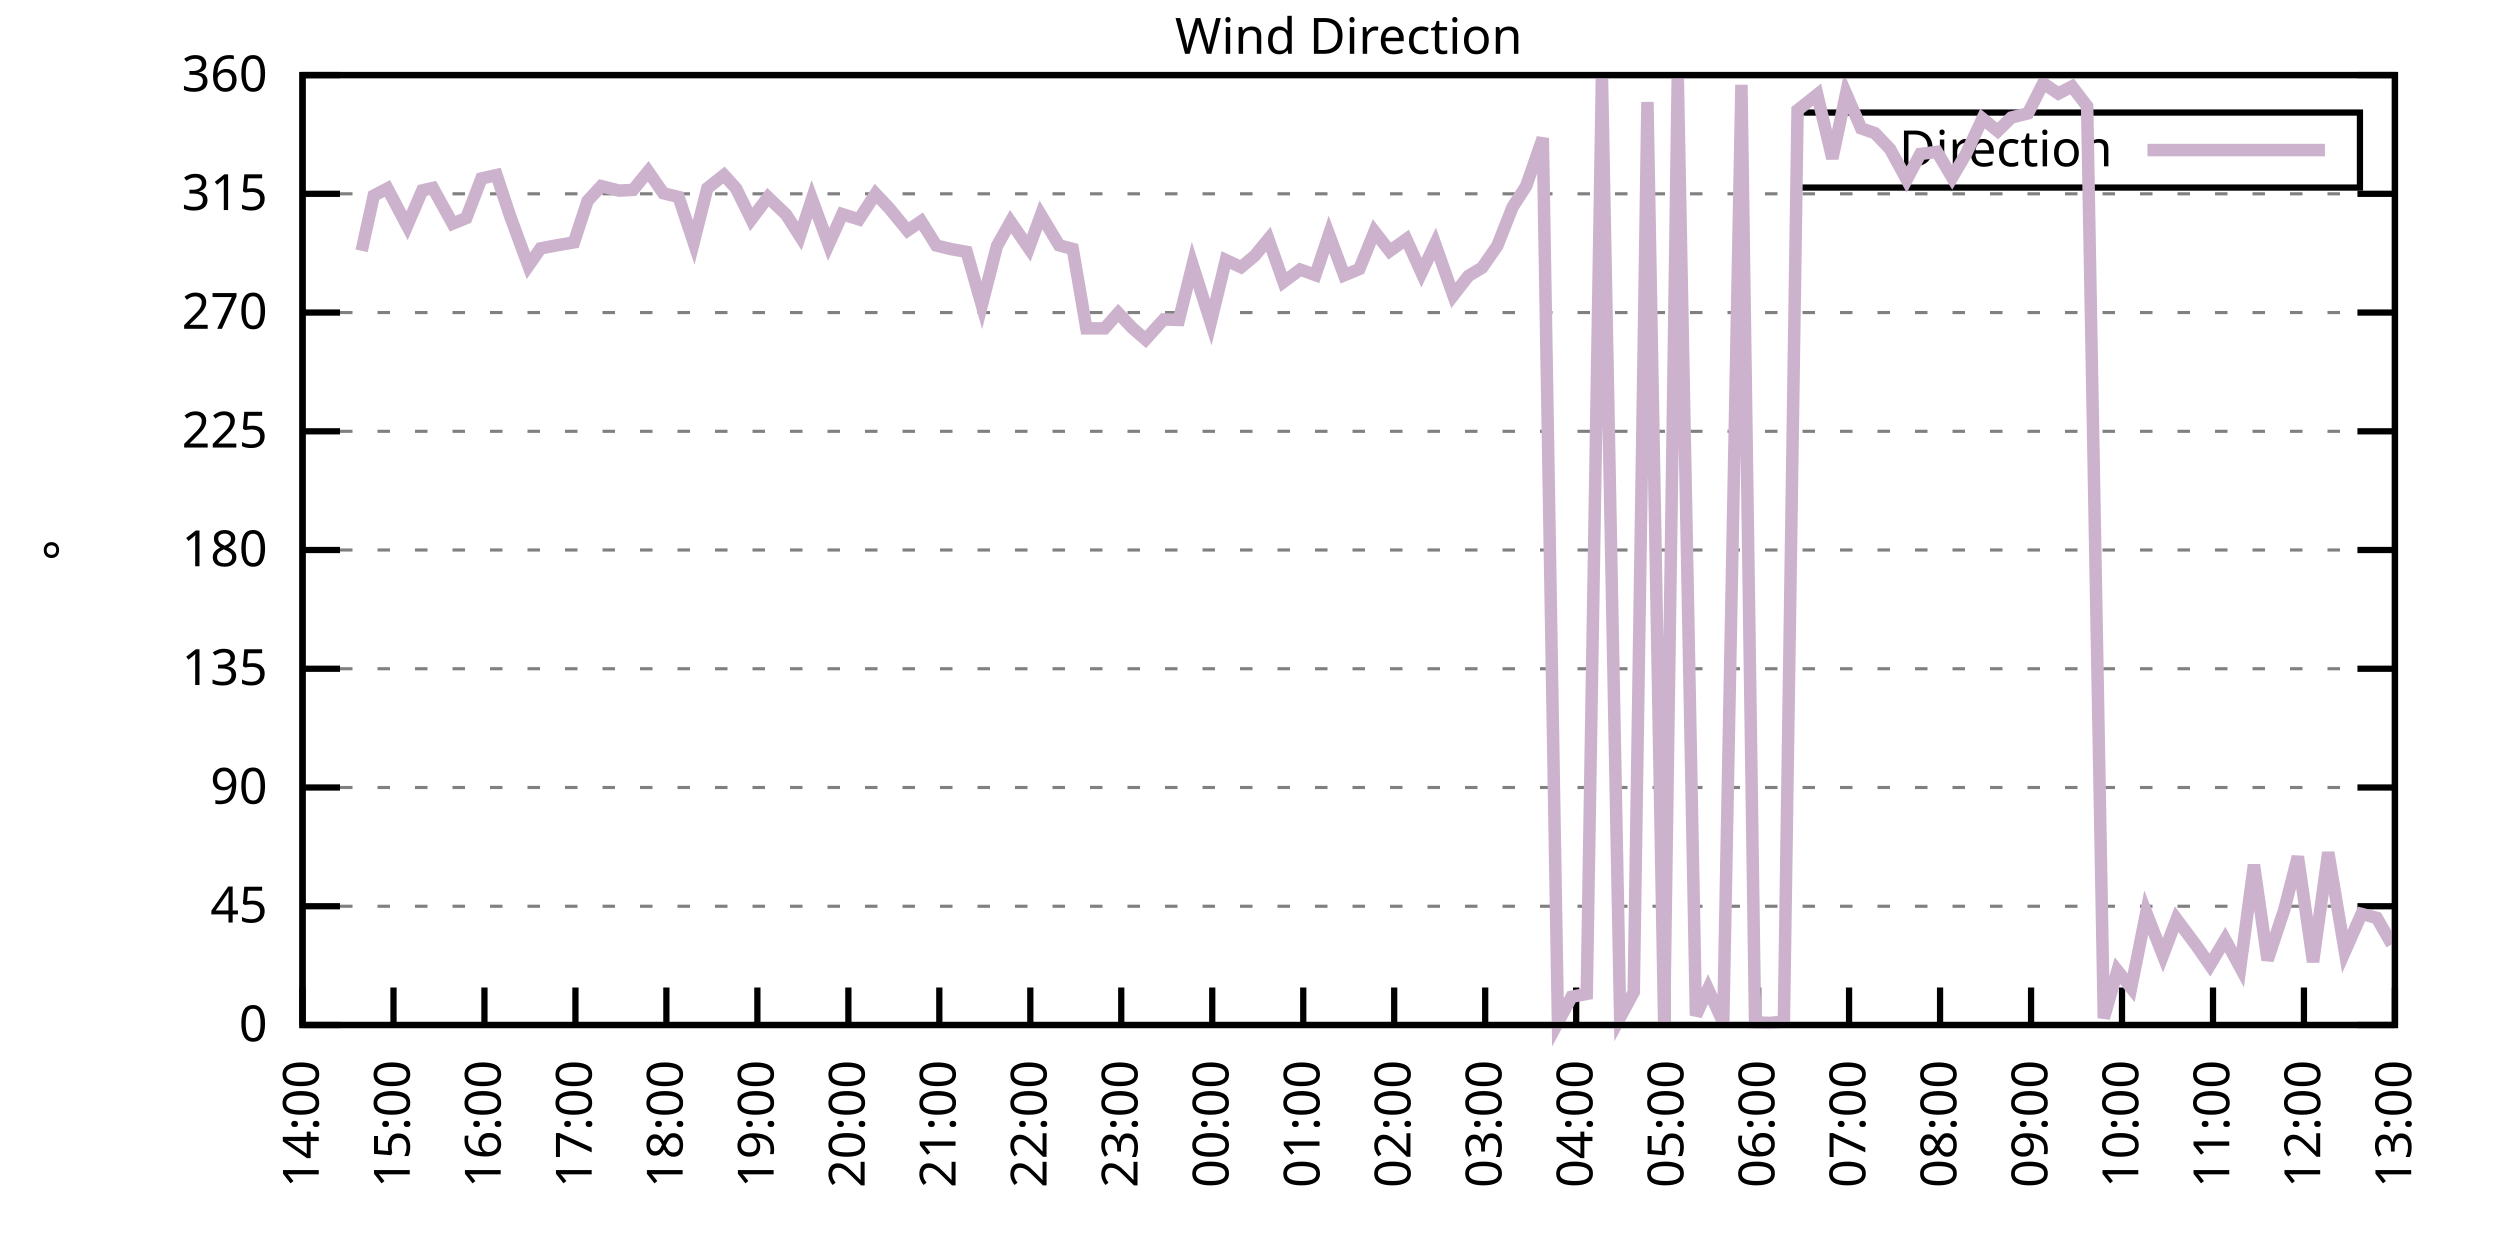
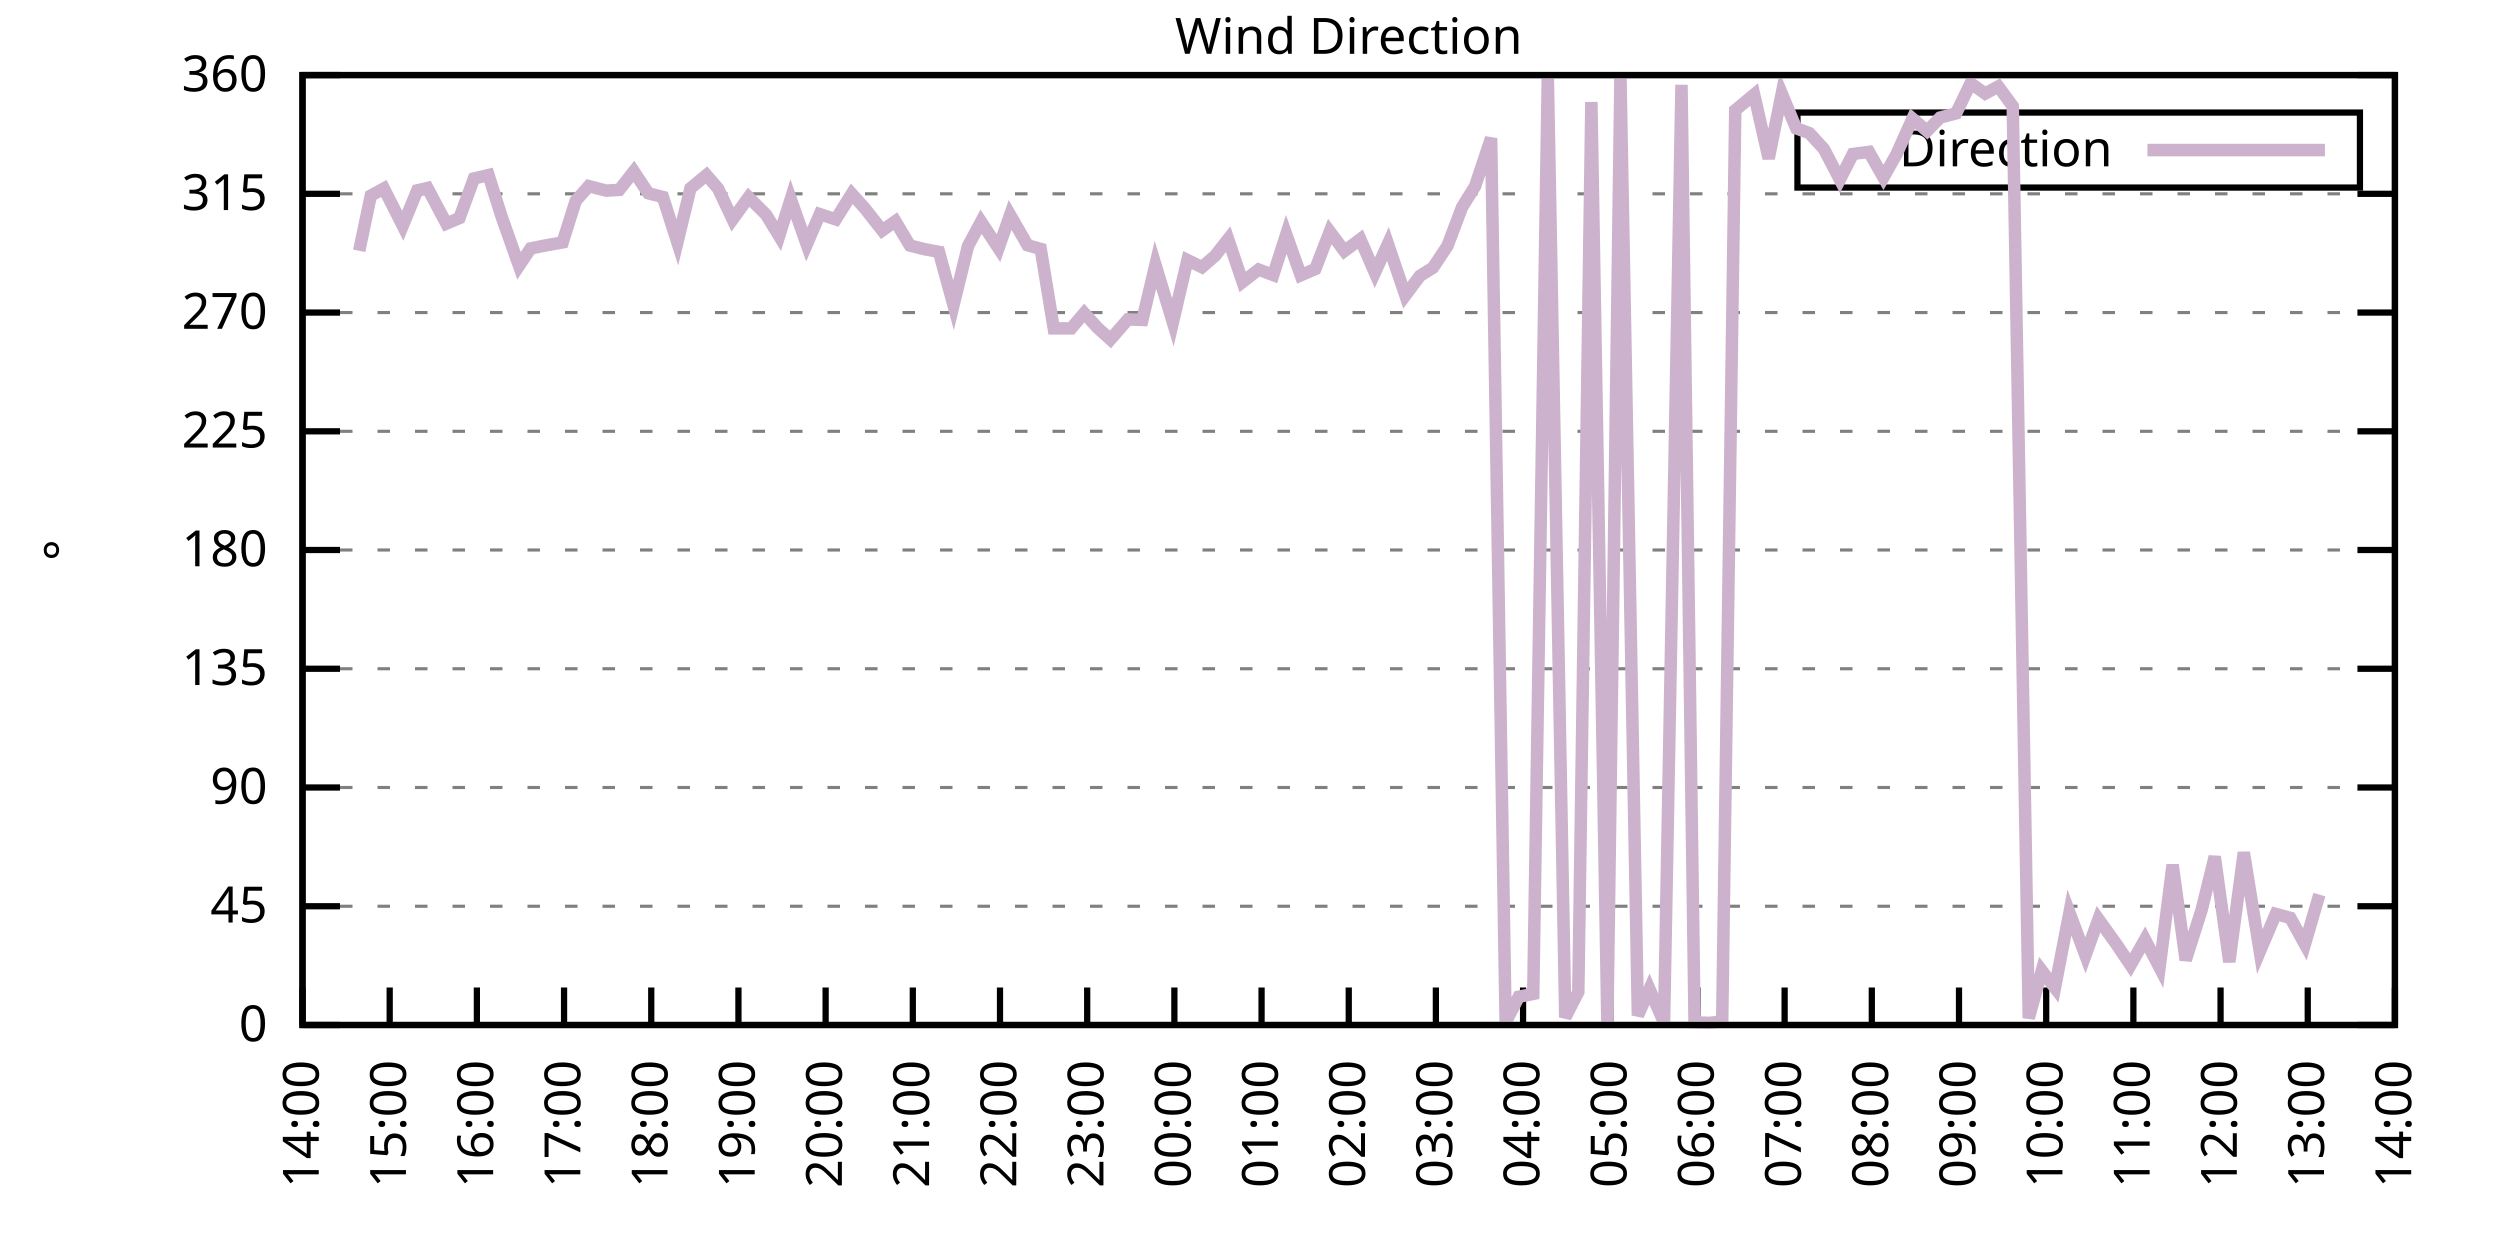
<svg xmlns="http://www.w3.org/2000/svg" xmlns:xlink="http://www.w3.org/1999/xlink" width="400" height="200" viewBox="0 0 400 200">
  <g id="gnuplot_canvas">
    <rect x="0" y="0" width="400" height="200" fill="none" />
    <defs>
      <circle id="gpDot" r="0.5" stroke-width="0.5" stroke="currentColor" />
      <path id="gpPt0" stroke-width="0.333" stroke="currentColor" d="M-1,0 h2 M0,-1 v2" />
      <path id="gpPt1" stroke-width="0.333" stroke="currentColor" d="M-1,-1 L1,1 M1,-1 L-1,1" />
      <path id="gpPt2" stroke-width="0.333" stroke="currentColor" d="M-1,0 L1,0 M0,-1 L0,1 M-1,-1 L1,1 M-1,1 L1,-1" />
      <rect id="gpPt3" stroke-width="0.333" stroke="currentColor" x="-1" y="-1" width="2" height="2" />
      <rect id="gpPt4" stroke-width="0.333" stroke="currentColor" fill="currentColor" x="-1" y="-1" width="2" height="2" />
      <circle id="gpPt5" stroke-width="0.333" stroke="currentColor" cx="0" cy="0" r="1" />
      <use xlink:href="#gpPt5" id="gpPt6" fill="currentColor" stroke="none" />
      <path id="gpPt7" stroke-width="0.333" stroke="currentColor" d="M0,-1.33 L-1.33,0.67 L1.33,0.67 z" />
      <use xlink:href="#gpPt7" id="gpPt8" fill="currentColor" stroke="none" />
      <use xlink:href="#gpPt7" id="gpPt9" stroke="currentColor" transform="rotate(180)" />
      <use xlink:href="#gpPt9" id="gpPt10" fill="currentColor" stroke="none" />
      <use xlink:href="#gpPt3" id="gpPt11" stroke="currentColor" transform="rotate(45)" />
      <use xlink:href="#gpPt11" id="gpPt12" fill="currentColor" stroke="none" />
      <path id="gpPt13" stroke-width="0.333" stroke="currentColor" d="M0,1.330 L1.265,0.411 L0.782,-1.067 L-0.782,-1.076 L-1.265,0.411 z" />
      <use xlink:href="#gpPt13" id="gpPt14" fill="currentColor" stroke="none" />
      <filter id="textbox" filterUnits="objectBoundingBox" x="0" y="0" height="1" width="1">
        <feFlood flood-color="white" flood-opacity="1" result="bgnd" />
        <feComposite in="SourceGraphic" in2="bgnd" operator="atop" />
      </filter>
      <filter id="greybox" filterUnits="objectBoundingBox" x="0" y="0" height="1" width="1">
        <feFlood flood-color="lightgrey" flood-opacity="1" result="grey" />
        <feComposite in="SourceGraphic" in2="grey" operator="atop" />
      </filter>
    </defs>
    <g fill="none" color="white" stroke="currentColor" stroke-width="1.00" stroke-linecap="butt" stroke-linejoin="miter">
</g>
    <g fill="none" color="black" stroke="currentColor" stroke-width="1.00" stroke-linecap="butt" stroke-linejoin="miter">
      <g stroke="none" shape-rendering="crispEdges">
        <polygon fill="rgb(255, 255, 255)" points="48.40,164.00 383.18,164.00 383.18,12.02 48.40,12.02 " />
      </g>
    </g>
    <g fill="none" color="black" stroke="currentColor" stroke-width="1.00" stroke-linecap="butt" stroke-linejoin="miter">
</g>
    <g fill="none" color="black" stroke="black" stroke-width="0.50" stroke-linecap="butt" stroke-linejoin="miter">
</g>
    <g fill="none" color="gray" stroke="currentColor" stroke-width="0.50" stroke-linecap="butt" stroke-linejoin="miter">
      <path stroke="gray" stroke-dasharray="2,4" class="gridline" d="M48.40,164.00 L383.19,164.00  " />
    </g>
    <g fill="none" color="gray" stroke="gray" stroke-width="1.00" stroke-linecap="butt" stroke-linejoin="miter">
</g>
    <g fill="none" color="black" stroke="currentColor" stroke-width="1.00" stroke-linecap="butt" stroke-linejoin="miter">
      <path stroke="black" d="M48.40,164.00 L54.40,164.00 M383.19,164.00 L377.19,164.00  " />
      <g transform="translate(42.80,166.60)" stroke="none" fill="black" font-family="Sans" font-size="8.00" text-anchor="end">
        <text>
          <tspan font-family="Sans"> 0</tspan>
        </text>
      </g>
    </g>
    <g fill="none" color="black" stroke="currentColor" stroke-width="1.00" stroke-linecap="butt" stroke-linejoin="miter">
</g>
    <g fill="none" color="black" stroke="black" stroke-width="0.50" stroke-linecap="butt" stroke-linejoin="miter">
</g>
    <g fill="none" color="gray" stroke="currentColor" stroke-width="0.50" stroke-linecap="butt" stroke-linejoin="miter">
      <path stroke="gray" stroke-dasharray="2,4" class="gridline" d="M48.40,145.00 L383.19,145.00  " />
    </g>
    <g fill="none" color="gray" stroke="gray" stroke-width="1.00" stroke-linecap="butt" stroke-linejoin="miter">
</g>
    <g fill="none" color="black" stroke="currentColor" stroke-width="1.00" stroke-linecap="butt" stroke-linejoin="miter">
      <path stroke="black" d="M48.40,145.00 L54.40,145.00 M383.19,145.00 L377.19,145.00  " />
      <g transform="translate(42.80,147.60)" stroke="none" fill="black" font-family="Sans" font-size="8.00" text-anchor="end">
        <text>
          <tspan font-family="Sans"> 45</tspan>
        </text>
      </g>
    </g>
    <g fill="none" color="black" stroke="currentColor" stroke-width="1.00" stroke-linecap="butt" stroke-linejoin="miter">
</g>
    <g fill="none" color="black" stroke="black" stroke-width="0.50" stroke-linecap="butt" stroke-linejoin="miter">
</g>
    <g fill="none" color="gray" stroke="currentColor" stroke-width="0.50" stroke-linecap="butt" stroke-linejoin="miter">
      <path stroke="gray" stroke-dasharray="2,4" class="gridline" d="M48.40,126.00 L383.19,126.00  " />
    </g>
    <g fill="none" color="gray" stroke="gray" stroke-width="1.00" stroke-linecap="butt" stroke-linejoin="miter">
</g>
    <g fill="none" color="black" stroke="currentColor" stroke-width="1.00" stroke-linecap="butt" stroke-linejoin="miter">
      <path stroke="black" d="M48.40,126.00 L54.40,126.00 M383.19,126.00 L377.19,126.00  " />
      <g transform="translate(42.80,128.60)" stroke="none" fill="black" font-family="Sans" font-size="8.00" text-anchor="end">
        <text>
          <tspan font-family="Sans"> 90</tspan>
        </text>
      </g>
    </g>
    <g fill="none" color="black" stroke="currentColor" stroke-width="1.00" stroke-linecap="butt" stroke-linejoin="miter">
</g>
    <g fill="none" color="black" stroke="black" stroke-width="0.50" stroke-linecap="butt" stroke-linejoin="miter">
</g>
    <g fill="none" color="gray" stroke="currentColor" stroke-width="0.50" stroke-linecap="butt" stroke-linejoin="miter">
      <path stroke="gray" stroke-dasharray="2,4" class="gridline" d="M48.40,107.00 L383.19,107.00  " />
    </g>
    <g fill="none" color="gray" stroke="gray" stroke-width="1.00" stroke-linecap="butt" stroke-linejoin="miter">
</g>
    <g fill="none" color="black" stroke="currentColor" stroke-width="1.00" stroke-linecap="butt" stroke-linejoin="miter">
      <path stroke="black" d="M48.40,107.00 L54.40,107.00 M383.19,107.00 L377.19,107.00  " />
      <g transform="translate(42.80,109.60)" stroke="none" fill="black" font-family="Sans" font-size="8.00" text-anchor="end">
        <text>
          <tspan font-family="Sans"> 135</tspan>
        </text>
      </g>
    </g>
    <g fill="none" color="black" stroke="currentColor" stroke-width="1.00" stroke-linecap="butt" stroke-linejoin="miter">
</g>
    <g fill="none" color="black" stroke="black" stroke-width="0.50" stroke-linecap="butt" stroke-linejoin="miter">
</g>
    <g fill="none" color="gray" stroke="currentColor" stroke-width="0.50" stroke-linecap="butt" stroke-linejoin="miter">
      <path stroke="gray" stroke-dasharray="2,4" class="gridline" d="M48.40,88.00 L383.19,88.00  " />
    </g>
    <g fill="none" color="gray" stroke="gray" stroke-width="1.00" stroke-linecap="butt" stroke-linejoin="miter">
</g>
    <g fill="none" color="black" stroke="currentColor" stroke-width="1.00" stroke-linecap="butt" stroke-linejoin="miter">
      <path stroke="black" d="M48.40,88.00 L54.40,88.00 M383.19,88.00 L377.19,88.00  " />
      <g transform="translate(42.80,90.60)" stroke="none" fill="black" font-family="Sans" font-size="8.00" text-anchor="end">
        <text>
          <tspan font-family="Sans"> 180</tspan>
        </text>
      </g>
    </g>
    <g fill="none" color="black" stroke="currentColor" stroke-width="1.00" stroke-linecap="butt" stroke-linejoin="miter">
</g>
    <g fill="none" color="black" stroke="black" stroke-width="0.50" stroke-linecap="butt" stroke-linejoin="miter">
</g>
    <g fill="none" color="gray" stroke="currentColor" stroke-width="0.50" stroke-linecap="butt" stroke-linejoin="miter">
      <path stroke="gray" stroke-dasharray="2,4" class="gridline" d="M48.40,69.01 L383.19,69.01  " />
    </g>
    <g fill="none" color="gray" stroke="gray" stroke-width="1.00" stroke-linecap="butt" stroke-linejoin="miter">
</g>
    <g fill="none" color="black" stroke="currentColor" stroke-width="1.00" stroke-linecap="butt" stroke-linejoin="miter">
      <path stroke="black" d="M48.40,69.01 L54.40,69.01 M383.19,69.01 L377.19,69.01  " />
      <g transform="translate(42.80,71.61)" stroke="none" fill="black" font-family="Sans" font-size="8.00" text-anchor="end">
        <text>
          <tspan font-family="Sans"> 225</tspan>
        </text>
      </g>
    </g>
    <g fill="none" color="black" stroke="currentColor" stroke-width="1.00" stroke-linecap="butt" stroke-linejoin="miter">
</g>
    <g fill="none" color="black" stroke="black" stroke-width="0.50" stroke-linecap="butt" stroke-linejoin="miter">
</g>
    <g fill="none" color="gray" stroke="currentColor" stroke-width="0.50" stroke-linecap="butt" stroke-linejoin="miter">
      <path stroke="gray" stroke-dasharray="2,4" class="gridline" d="M48.40,50.01 L383.19,50.01  " />
    </g>
    <g fill="none" color="gray" stroke="gray" stroke-width="1.00" stroke-linecap="butt" stroke-linejoin="miter">
</g>
    <g fill="none" color="black" stroke="currentColor" stroke-width="1.00" stroke-linecap="butt" stroke-linejoin="miter">
      <path stroke="black" d="M48.40,50.01 L54.40,50.01 M383.19,50.01 L377.19,50.01  " />
      <g transform="translate(42.80,52.61)" stroke="none" fill="black" font-family="Sans" font-size="8.00" text-anchor="end">
        <text>
          <tspan font-family="Sans"> 270</tspan>
        </text>
      </g>
    </g>
    <g fill="none" color="black" stroke="currentColor" stroke-width="1.00" stroke-linecap="butt" stroke-linejoin="miter">
</g>
    <g fill="none" color="black" stroke="black" stroke-width="0.50" stroke-linecap="butt" stroke-linejoin="miter">
</g>
    <g fill="none" color="gray" stroke="currentColor" stroke-width="0.50" stroke-linecap="butt" stroke-linejoin="miter">
      <path stroke="gray" stroke-dasharray="2,4" class="gridline" d="M48.40,31.01 L383.19,31.01  " />
    </g>
    <g fill="none" color="gray" stroke="gray" stroke-width="1.00" stroke-linecap="butt" stroke-linejoin="miter">
</g>
    <g fill="none" color="black" stroke="currentColor" stroke-width="1.00" stroke-linecap="butt" stroke-linejoin="miter">
      <path stroke="black" d="M48.40,31.01 L54.40,31.01 M383.19,31.01 L377.19,31.01  " />
      <g transform="translate(42.80,33.61)" stroke="none" fill="black" font-family="Sans" font-size="8.00" text-anchor="end">
        <text>
          <tspan font-family="Sans"> 315</tspan>
        </text>
      </g>
    </g>
    <g fill="none" color="black" stroke="currentColor" stroke-width="1.00" stroke-linecap="butt" stroke-linejoin="miter">
</g>
    <g fill="none" color="black" stroke="black" stroke-width="0.50" stroke-linecap="butt" stroke-linejoin="miter">
</g>
    <g fill="none" color="gray" stroke="currentColor" stroke-width="0.50" stroke-linecap="butt" stroke-linejoin="miter">
      <path stroke="gray" stroke-dasharray="2,4" class="gridline" d="M48.40,12.01 L383.19,12.01  " />
    </g>
    <g fill="none" color="gray" stroke="gray" stroke-width="1.00" stroke-linecap="butt" stroke-linejoin="miter">
</g>
    <g fill="none" color="black" stroke="currentColor" stroke-width="1.00" stroke-linecap="butt" stroke-linejoin="miter">
      <path stroke="black" d="M48.40,12.01 L54.40,12.01 M383.19,12.01 L377.19,12.01  " />
      <g transform="translate(42.80,14.61)" stroke="none" fill="black" font-family="Sans" font-size="8.00" text-anchor="end">
        <text>
          <tspan font-family="Sans"> 360</tspan>
        </text>
      </g>
    </g>
    <g fill="none" color="black" stroke="currentColor" stroke-width="1.00" stroke-linecap="butt" stroke-linejoin="miter">
      <path stroke="black" d="M48.40,164.00 L48.40,158.00  " />
      <g transform="translate(51.00,169.60) rotate(270.00)" stroke="none" fill="black" font-family="Sans" font-size="8.00" text-anchor="end">
        <text>
          <tspan font-family="Sans">14:00</tspan>
        </text>
      </g>
    </g>
    <g fill="none" color="black" stroke="currentColor" stroke-width="1.00" stroke-linecap="butt" stroke-linejoin="miter">
-       <path stroke="black" d="M62.96,164.00 L62.96,158.00  " />
-       <g transform="translate(65.56,169.60) rotate(270.00)" stroke="none" fill="black" font-family="Sans" font-size="8.00" text-anchor="end">
+       <path stroke="black" d="M62.35,164.00 L62.35,158.00  " />
+       <g transform="translate(64.95,169.60) rotate(270.00)" stroke="none" fill="black" font-family="Sans" font-size="8.00" text-anchor="end">
        <text>
          <tspan font-family="Sans">15:00</tspan>
        </text>
      </g>
    </g>
    <g fill="none" color="black" stroke="currentColor" stroke-width="1.00" stroke-linecap="butt" stroke-linejoin="miter">
-       <path stroke="black" d="M77.51,164.00 L77.51,158.00  " />
-       <g transform="translate(80.11,169.60) rotate(270.00)" stroke="none" fill="black" font-family="Sans" font-size="8.00" text-anchor="end">
+       <path stroke="black" d="M76.30,164.00 L76.30,158.00  " />
+       <g transform="translate(78.90,169.60) rotate(270.00)" stroke="none" fill="black" font-family="Sans" font-size="8.00" text-anchor="end">
        <text>
          <tspan font-family="Sans">16:00</tspan>
        </text>
      </g>
    </g>
    <g fill="none" color="black" stroke="currentColor" stroke-width="1.00" stroke-linecap="butt" stroke-linejoin="miter">
-       <path stroke="black" d="M92.07,164.00 L92.07,158.00  " />
-       <g transform="translate(94.67,169.60) rotate(270.00)" stroke="none" fill="black" font-family="Sans" font-size="8.00" text-anchor="end">
+       <path stroke="black" d="M90.25,164.00 L90.25,158.00  " />
+       <g transform="translate(92.85,169.60) rotate(270.00)" stroke="none" fill="black" font-family="Sans" font-size="8.00" text-anchor="end">
        <text>
          <tspan font-family="Sans">17:00</tspan>
        </text>
      </g>
    </g>
    <g fill="none" color="black" stroke="currentColor" stroke-width="1.00" stroke-linecap="butt" stroke-linejoin="miter">
-       <path stroke="black" d="M106.62,164.00 L106.62,158.00  " />
-       <g transform="translate(109.22,169.60) rotate(270.00)" stroke="none" fill="black" font-family="Sans" font-size="8.00" text-anchor="end">
+       <path stroke="black" d="M104.20,164.00 L104.20,158.00  " />
+       <g transform="translate(106.80,169.60) rotate(270.00)" stroke="none" fill="black" font-family="Sans" font-size="8.00" text-anchor="end">
        <text>
          <tspan font-family="Sans">18:00</tspan>
        </text>
      </g>
    </g>
    <g fill="none" color="black" stroke="currentColor" stroke-width="1.00" stroke-linecap="butt" stroke-linejoin="miter">
-       <path stroke="black" d="M121.18,164.00 L121.18,158.00  " />
-       <g transform="translate(123.78,169.60) rotate(270.00)" stroke="none" fill="black" font-family="Sans" font-size="8.00" text-anchor="end">
+       <path stroke="black" d="M118.15,164.00 L118.15,158.00  " />
+       <g transform="translate(120.75,169.60) rotate(270.00)" stroke="none" fill="black" font-family="Sans" font-size="8.00" text-anchor="end">
        <text>
          <tspan font-family="Sans">19:00</tspan>
        </text>
      </g>
    </g>
    <g fill="none" color="black" stroke="currentColor" stroke-width="1.00" stroke-linecap="butt" stroke-linejoin="miter">
-       <path stroke="black" d="M135.74,164.00 L135.74,158.00  " />
-       <g transform="translate(138.34,169.60) rotate(270.00)" stroke="none" fill="black" font-family="Sans" font-size="8.00" text-anchor="end">
+       <path stroke="black" d="M132.10,164.00 L132.10,158.00  " />
+       <g transform="translate(134.70,169.60) rotate(270.00)" stroke="none" fill="black" font-family="Sans" font-size="8.00" text-anchor="end">
        <text>
          <tspan font-family="Sans">20:00</tspan>
        </text>
      </g>
    </g>
    <g fill="none" color="black" stroke="currentColor" stroke-width="1.00" stroke-linecap="butt" stroke-linejoin="miter">
-       <path stroke="black" d="M150.29,164.00 L150.29,158.00  " />
-       <g transform="translate(152.89,169.60) rotate(270.00)" stroke="none" fill="black" font-family="Sans" font-size="8.00" text-anchor="end">
+       <path stroke="black" d="M146.05,164.00 L146.05,158.00  " />
+       <g transform="translate(148.65,169.60) rotate(270.00)" stroke="none" fill="black" font-family="Sans" font-size="8.00" text-anchor="end">
        <text>
          <tspan font-family="Sans">21:00</tspan>
        </text>
      </g>
    </g>
    <g fill="none" color="black" stroke="currentColor" stroke-width="1.00" stroke-linecap="butt" stroke-linejoin="miter">
-       <path stroke="black" d="M164.85,164.00 L164.85,158.00  " />
-       <g transform="translate(167.45,169.60) rotate(270.00)" stroke="none" fill="black" font-family="Sans" font-size="8.00" text-anchor="end">
+       <path stroke="black" d="M160.00,164.00 L160.00,158.00  " />
+       <g transform="translate(162.60,169.60) rotate(270.00)" stroke="none" fill="black" font-family="Sans" font-size="8.00" text-anchor="end">
        <text>
          <tspan font-family="Sans">22:00</tspan>
        </text>
      </g>
    </g>
    <g fill="none" color="black" stroke="currentColor" stroke-width="1.00" stroke-linecap="butt" stroke-linejoin="miter">
-       <path stroke="black" d="M179.40,164.00 L179.40,158.00  " />
-       <g transform="translate(182.00,169.60) rotate(270.00)" stroke="none" fill="black" font-family="Sans" font-size="8.00" text-anchor="end">
+       <path stroke="black" d="M173.95,164.00 L173.95,158.00  " />
+       <g transform="translate(176.55,169.60) rotate(270.00)" stroke="none" fill="black" font-family="Sans" font-size="8.00" text-anchor="end">
        <text>
          <tspan font-family="Sans">23:00</tspan>
        </text>
      </g>
    </g>
    <g fill="none" color="black" stroke="currentColor" stroke-width="1.00" stroke-linecap="butt" stroke-linejoin="miter">
-       <path stroke="black" d="M193.96,164.00 L193.96,158.00  " />
-       <g transform="translate(196.56,169.60) rotate(270.00)" stroke="none" fill="black" font-family="Sans" font-size="8.00" text-anchor="end">
+       <path stroke="black" d="M187.90,164.00 L187.90,158.00  " />
+       <g transform="translate(190.50,169.60) rotate(270.00)" stroke="none" fill="black" font-family="Sans" font-size="8.00" text-anchor="end">
        <text>
          <tspan font-family="Sans">00:00</tspan>
        </text>
      </g>
    </g>
    <g fill="none" color="black" stroke="currentColor" stroke-width="1.00" stroke-linecap="butt" stroke-linejoin="miter">
-       <path stroke="black" d="M208.52,164.00 L208.52,158.00  " />
-       <g transform="translate(211.12,169.60) rotate(270.00)" stroke="none" fill="black" font-family="Sans" font-size="8.00" text-anchor="end">
+       <path stroke="black" d="M201.85,164.00 L201.85,158.00  " />
+       <g transform="translate(204.45,169.60) rotate(270.00)" stroke="none" fill="black" font-family="Sans" font-size="8.00" text-anchor="end">
        <text>
          <tspan font-family="Sans">01:00</tspan>
        </text>
      </g>
    </g>
    <g fill="none" color="black" stroke="currentColor" stroke-width="1.00" stroke-linecap="butt" stroke-linejoin="miter">
-       <path stroke="black" d="M223.07,164.00 L223.07,158.00  " />
-       <g transform="translate(225.67,169.60) rotate(270.00)" stroke="none" fill="black" font-family="Sans" font-size="8.00" text-anchor="end">
+       <path stroke="black" d="M215.80,164.00 L215.80,158.00  " />
+       <g transform="translate(218.40,169.60) rotate(270.00)" stroke="none" fill="black" font-family="Sans" font-size="8.00" text-anchor="end">
        <text>
          <tspan font-family="Sans">02:00</tspan>
        </text>
      </g>
    </g>
    <g fill="none" color="black" stroke="currentColor" stroke-width="1.00" stroke-linecap="butt" stroke-linejoin="miter">
-       <path stroke="black" d="M237.63,164.00 L237.63,158.00  " />
-       <g transform="translate(240.23,169.60) rotate(270.00)" stroke="none" fill="black" font-family="Sans" font-size="8.00" text-anchor="end">
+       <path stroke="black" d="M229.74,164.00 L229.74,158.00  " />
+       <g transform="translate(232.34,169.60) rotate(270.00)" stroke="none" fill="black" font-family="Sans" font-size="8.00" text-anchor="end">
        <text>
          <tspan font-family="Sans">03:00</tspan>
        </text>
      </g>
    </g>
    <g fill="none" color="black" stroke="currentColor" stroke-width="1.00" stroke-linecap="butt" stroke-linejoin="miter">
-       <path stroke="black" d="M252.19,164.00 L252.19,158.00  " />
-       <g transform="translate(254.79,169.60) rotate(270.00)" stroke="none" fill="black" font-family="Sans" font-size="8.00" text-anchor="end">
+       <path stroke="black" d="M243.69,164.00 L243.69,158.00  " />
+       <g transform="translate(246.29,169.60) rotate(270.00)" stroke="none" fill="black" font-family="Sans" font-size="8.00" text-anchor="end">
        <text>
          <tspan font-family="Sans">04:00</tspan>
        </text>
      </g>
    </g>
    <g fill="none" color="black" stroke="currentColor" stroke-width="1.00" stroke-linecap="butt" stroke-linejoin="miter">
-       <path stroke="black" d="M266.74,164.00 L266.74,158.00  " />
-       <g transform="translate(269.34,169.60) rotate(270.00)" stroke="none" fill="black" font-family="Sans" font-size="8.00" text-anchor="end">
+       <path stroke="black" d="M257.64,164.00 L257.64,158.00  " />
+       <g transform="translate(260.24,169.60) rotate(270.00)" stroke="none" fill="black" font-family="Sans" font-size="8.00" text-anchor="end">
        <text>
          <tspan font-family="Sans">05:00</tspan>
        </text>
      </g>
    </g>
    <g fill="none" color="black" stroke="currentColor" stroke-width="1.00" stroke-linecap="butt" stroke-linejoin="miter">
-       <path stroke="black" d="M281.30,164.00 L281.30,158.00  " />
-       <g transform="translate(283.90,169.60) rotate(270.00)" stroke="none" fill="black" font-family="Sans" font-size="8.00" text-anchor="end">
+       <path stroke="black" d="M271.59,164.00 L271.59,158.00  " />
+       <g transform="translate(274.19,169.60) rotate(270.00)" stroke="none" fill="black" font-family="Sans" font-size="8.00" text-anchor="end">
        <text>
          <tspan font-family="Sans">06:00</tspan>
        </text>
      </g>
    </g>
    <g fill="none" color="black" stroke="currentColor" stroke-width="1.00" stroke-linecap="butt" stroke-linejoin="miter">
-       <path stroke="black" d="M295.85,164.00 L295.85,158.00  " />
-       <g transform="translate(298.45,169.60) rotate(270.00)" stroke="none" fill="black" font-family="Sans" font-size="8.00" text-anchor="end">
+       <path stroke="black" d="M285.54,164.00 L285.54,158.00  " />
+       <g transform="translate(288.14,169.60) rotate(270.00)" stroke="none" fill="black" font-family="Sans" font-size="8.00" text-anchor="end">
        <text>
          <tspan font-family="Sans">07:00</tspan>
        </text>
      </g>
    </g>
    <g fill="none" color="black" stroke="currentColor" stroke-width="1.00" stroke-linecap="butt" stroke-linejoin="miter">
-       <path stroke="black" d="M310.41,164.00 L310.41,158.00  " />
-       <g transform="translate(313.01,169.60) rotate(270.00)" stroke="none" fill="black" font-family="Sans" font-size="8.00" text-anchor="end">
+       <path stroke="black" d="M299.49,164.00 L299.49,158.00  " />
+       <g transform="translate(302.09,169.60) rotate(270.00)" stroke="none" fill="black" font-family="Sans" font-size="8.00" text-anchor="end">
        <text>
          <tspan font-family="Sans">08:00</tspan>
        </text>
      </g>
    </g>
    <g fill="none" color="black" stroke="currentColor" stroke-width="1.00" stroke-linecap="butt" stroke-linejoin="miter">
-       <path stroke="black" d="M324.97,164.00 L324.97,158.00  " />
-       <g transform="translate(327.57,169.60) rotate(270.00)" stroke="none" fill="black" font-family="Sans" font-size="8.00" text-anchor="end">
+       <path stroke="black" d="M313.44,164.00 L313.44,158.00  " />
+       <g transform="translate(316.04,169.60) rotate(270.00)" stroke="none" fill="black" font-family="Sans" font-size="8.00" text-anchor="end">
        <text>
          <tspan font-family="Sans">09:00</tspan>
        </text>
      </g>
    </g>
    <g fill="none" color="black" stroke="currentColor" stroke-width="1.00" stroke-linecap="butt" stroke-linejoin="miter">
-       <path stroke="black" d="M339.52,164.00 L339.52,158.00  " />
-       <g transform="translate(342.12,169.60) rotate(270.00)" stroke="none" fill="black" font-family="Sans" font-size="8.00" text-anchor="end">
+       <path stroke="black" d="M327.39,164.00 L327.39,158.00  " />
+       <g transform="translate(329.99,169.60) rotate(270.00)" stroke="none" fill="black" font-family="Sans" font-size="8.00" text-anchor="end">
        <text>
          <tspan font-family="Sans">10:00</tspan>
        </text>
      </g>
    </g>
    <g fill="none" color="black" stroke="currentColor" stroke-width="1.00" stroke-linecap="butt" stroke-linejoin="miter">
-       <path stroke="black" d="M354.08,164.00 L354.08,158.00  " />
-       <g transform="translate(356.68,169.60) rotate(270.00)" stroke="none" fill="black" font-family="Sans" font-size="8.00" text-anchor="end">
+       <path stroke="black" d="M341.34,164.00 L341.34,158.00  " />
+       <g transform="translate(343.94,169.60) rotate(270.00)" stroke="none" fill="black" font-family="Sans" font-size="8.00" text-anchor="end">
        <text>
          <tspan font-family="Sans">11:00</tspan>
        </text>
      </g>
    </g>
    <g fill="none" color="black" stroke="currentColor" stroke-width="1.00" stroke-linecap="butt" stroke-linejoin="miter">
-       <path stroke="black" d="M368.63,164.00 L368.63,158.00  " />
-       <g transform="translate(371.23,169.60) rotate(270.00)" stroke="none" fill="black" font-family="Sans" font-size="8.00" text-anchor="end">
+       <path stroke="black" d="M355.29,164.00 L355.29,158.00  " />
+       <g transform="translate(357.89,169.60) rotate(270.00)" stroke="none" fill="black" font-family="Sans" font-size="8.00" text-anchor="end">
        <text>
          <tspan font-family="Sans">12:00</tspan>
+         </text>
+       </g>
+     </g>
+     <g fill="none" color="black" stroke="currentColor" stroke-width="1.00" stroke-linecap="butt" stroke-linejoin="miter">
+       <path stroke="black" d="M369.24,164.00 L369.24,158.00  " />
+       <g transform="translate(371.84,169.60) rotate(270.00)" stroke="none" fill="black" font-family="Sans" font-size="8.00" text-anchor="end">
+         <text>
+           <tspan font-family="Sans">13:00</tspan>
        </text>
      </g>
    </g>
    <g fill="none" color="black" stroke="currentColor" stroke-width="1.00" stroke-linecap="butt" stroke-linejoin="miter">
      <path stroke="black" d="M383.19,164.00 L383.19,158.00  " />
      <g transform="translate(385.79,169.60) rotate(270.00)" stroke="none" fill="black" font-family="Sans" font-size="8.00" text-anchor="end">
        <text>
-           <tspan font-family="Sans">13:00</tspan>
+           <tspan font-family="Sans">14:00</tspan>
        </text>
      </g>
    </g>
    <g fill="none" color="black" stroke="currentColor" stroke-width="1.00" stroke-linecap="butt" stroke-linejoin="miter">
</g>
    <g fill="none" color="black" stroke="currentColor" stroke-width="1.00" stroke-linecap="butt" stroke-linejoin="miter">
      <path stroke="black" d="M48.40,12.01 L48.40,164.00 L383.19,164.00 L383.19,12.01 L48.40,12.01 Z  " />
    </g>
    <g fill="none" color="black" stroke="currentColor" stroke-width="1.00" stroke-linecap="butt" stroke-linejoin="miter">
</g>
    <g fill="none" color="black" stroke="currentColor" stroke-width="1.00" stroke-linecap="butt" stroke-linejoin="miter">
      <path stroke="black" d="M287.59,30.01 L287.59,18.01 L377.59,18.01 L377.59,30.01 L287.59,30.01 Z  " />
    </g>
    <g id="Wind_direction_plot_1">
      <g fill="none" color="white" stroke="black" stroke-width="2.00" stroke-linecap="butt" stroke-linejoin="miter">
</g>
      <g fill="none" color="black" stroke="currentColor" stroke-width="2.00" stroke-linecap="butt" stroke-linejoin="miter">
        <g transform="translate(337.99,26.61)" stroke="none" fill="black" font-family="Sans" font-size="8.00" text-anchor="end">
          <text>
            <tspan font-family="Sans">Direction</tspan>
          </text>
        </g>
      </g>
      <g fill="none" color="black" stroke="currentColor" stroke-width="2.00" stroke-linecap="butt" stroke-linejoin="miter">
-         <path stroke="rgb(204, 178, 204)" d="M343.59,24.01 L371.99,24.01 M57.86,40.13 L59.80,31.30 L61.99,30.16 L65.14,36.12 L67.57,30.46 L69.26,30.08   L72.42,35.78 L74.60,34.89 L77.03,28.56 L79.45,28.01 L81.64,34.64 L84.55,42.53 L86.49,39.75 L88.91,39.28   L91.83,38.78 L94.01,32.15 L96.19,29.78 L99.10,30.50 L101.29,30.38 L103.71,27.42 L106.14,30.92 L108.57,31.52   L110.99,38.78 L113.17,30.12 L115.84,28.01 L117.78,30.16 L120.21,35.10 L122.88,31.56 L125.79,34.34 L127.97,37.76   L129.91,31.85 L132.58,39.11 L134.77,34.26 L137.43,35.10 L140.10,31.01 L142.29,33.33 L145.20,36.88 L147.38,35.40   L149.81,39.28 L152.23,39.87 L154.66,40.30 L157.09,48.83 L159.51,39.37 L161.69,35.48 L164.61,39.71 L166.55,34.39   L169.46,39.24 L171.64,39.83 L173.82,52.54 L176.74,52.54 L178.92,50.09 L181.10,52.41 L183.29,54.31 L186.20,51.11   L188.62,51.19 L190.81,42.37 L193.72,51.57 L196.14,41.61 L198.57,42.75 L200.75,40.93 L202.94,38.27 L205.36,45.11   L208.03,43.13 L210.46,44.01 L212.64,37.51 L215.07,44.05 L217.49,43.04 L219.92,37.05 L222.35,40.17 L225.01,38.27   L227.44,43.63 L229.62,39.03 L232.53,47.26 L234.96,44.14 L237.14,42.83 L239.57,39.33 L242.00,33.16 L244.18,29.78   L246.85,22.10 L249.27,163.58 L251.46,159.48 L253.88,159.02 L256.31,12.09 L259.22,162.78 L261.40,158.72 L263.59,16.32   L266.26,163.66 L268.44,12.14 L271.35,162.48 L273.29,158.26 L275.72,163.62 L278.63,13.57 L280.81,163.58 L283.24,163.66   L285.42,163.45 L287.61,17.63 L290.76,15.13 L293.18,25.35 L295.37,14.97 L297.79,20.54 L299.98,21.30 L302.40,23.83   L305.07,28.73 L307.26,24.63 L309.92,24.30 L312.35,28.39 L314.53,24.68 L317.20,18.98 L319.63,20.96 L321.81,18.81   L324.48,18.13 L326.91,13.32 L329.33,14.97 L331.52,13.83 L333.94,16.99 L336.61,162.90 L338.79,155.30 L340.98,158.05   L343.40,146.01 L346.07,152.85 L348.26,147.07 L351.41,151.29 L353.59,154.42 L356.02,150.32 L358.44,154.80 L360.63,138.37   L362.81,153.61 L365.48,145.55 L367.66,137.06 L370.09,153.91 L372.52,136.39 L375.18,152.26 L377.85,146.23 L380.28,146.86   L382.70,151.08  " />
+         <path stroke="rgb(204, 178, 204)" d="M343.59,24.01 L371.99,24.01 M57.47,40.13 L59.33,31.30 L61.42,30.16 L64.44,36.12 L66.77,30.46 L68.39,30.08   L71.42,35.78 L73.51,34.89 L75.83,28.56 L78.16,28.01 L80.25,34.64 L83.04,42.53 L84.90,39.75 L87.23,39.28   L90.02,38.78 L92.11,32.15 L94.20,29.78 L96.99,30.50 L99.08,30.38 L101.41,27.42 L103.73,30.92 L106.06,31.52   L108.38,38.78 L110.48,30.12 L113.03,28.01 L114.89,30.16 L117.22,35.10 L119.78,31.56 L122.57,34.34 L124.66,37.76   L126.52,31.85 L129.08,39.11 L131.17,34.26 L133.72,35.10 L136.28,31.01 L138.37,33.33 L141.16,36.88 L143.26,35.40   L145.58,39.28 L147.91,39.87 L150.23,40.30 L152.56,48.83 L154.88,39.37 L156.97,35.48 L159.76,39.71 L161.62,34.39   L164.41,39.24 L166.51,39.83 L168.60,52.54 L171.39,52.54 L173.48,50.09 L175.57,52.41 L177.67,54.31 L180.46,51.11   L182.78,51.19 L184.87,42.37 L187.66,51.57 L189.99,41.61 L192.31,42.75 L194.41,40.93 L196.50,38.27 L198.82,45.11   L201.38,43.13 L203.71,44.01 L205.80,37.51 L208.12,44.05 L210.45,43.04 L212.77,37.05 L215.10,40.17 L217.65,38.27   L219.98,43.63 L222.07,39.03 L224.86,47.26 L227.19,44.14 L229.28,42.83 L231.60,39.33 L233.93,33.16 L236.02,29.78   L238.58,22.10 L240.90,163.58 L243.00,159.48 L245.32,159.02 L247.65,12.09 L250.44,162.78 L252.53,158.72 L254.62,16.32   L257.18,163.66 L259.27,12.14 L262.06,162.48 L263.92,158.26 L266.25,163.62 L269.04,13.57 L271.13,163.58 L273.45,163.66   L275.55,163.45 L277.64,17.63 L280.66,15.13 L282.99,25.35 L285.08,14.97 L287.40,20.54 L289.50,21.30 L291.82,23.83   L294.38,28.73 L296.47,24.63 L299.03,24.30 L301.35,28.39 L303.44,24.68 L306.00,18.98 L308.33,20.96 L310.42,18.81   L312.98,18.13 L315.30,13.32 L317.63,14.97 L319.72,13.83 L322.04,16.99 L324.60,162.90 L326.69,155.30 L328.79,158.05   L331.11,146.01 L333.67,152.85 L335.76,147.07 L338.78,151.29 L340.88,154.42 L343.20,150.32 L345.53,154.80 L347.62,138.37   L349.71,153.61 L352.27,145.55 L354.36,137.06 L356.69,153.91 L359.01,136.39 L361.57,152.26 L364.13,146.23 L366.45,146.86   L368.78,151.08 L371.10,143.14  " />
      </g>
    </g>
    <g fill="none" color="black" stroke="currentColor" stroke-width="2.00" stroke-linecap="butt" stroke-linejoin="miter">
</g>
    <g fill="none" color="black" stroke="black" stroke-width="1.00" stroke-linecap="butt" stroke-linejoin="miter">
</g>
    <g fill="none" color="black" stroke="currentColor" stroke-width="1.00" stroke-linecap="butt" stroke-linejoin="miter">
      <path stroke="black" d="M48.40,12.01 L48.40,164.00 L383.19,164.00 L383.19,12.01 L48.40,12.01 Z  " />
      <g transform="translate(12.80,88.01) rotate(270.00)" stroke="none" fill="black" font-family="Sans" font-size="8.00" text-anchor="middle">
        <text>
          <tspan font-family="Sans">°</tspan>
        </text>
      </g>
    </g>
    <g fill="none" color="black" stroke="currentColor" stroke-width="1.00" stroke-linecap="butt" stroke-linejoin="miter">
</g>
    <g fill="none" color="black" stroke="currentColor" stroke-width="1.00" stroke-linecap="butt" stroke-linejoin="miter">
      <g transform="translate(215.79,8.61)" stroke="none" fill="black" font-family="Sans" font-size="8.00" text-anchor="middle">
        <text>
          <tspan font-family="Sans">Wind Direction</tspan>
        </text>
      </g>
    </g>
    <g fill="none" color="black" stroke="currentColor" stroke-width="1.00" stroke-linecap="butt" stroke-linejoin="miter">
</g>
  </g>
</svg>
